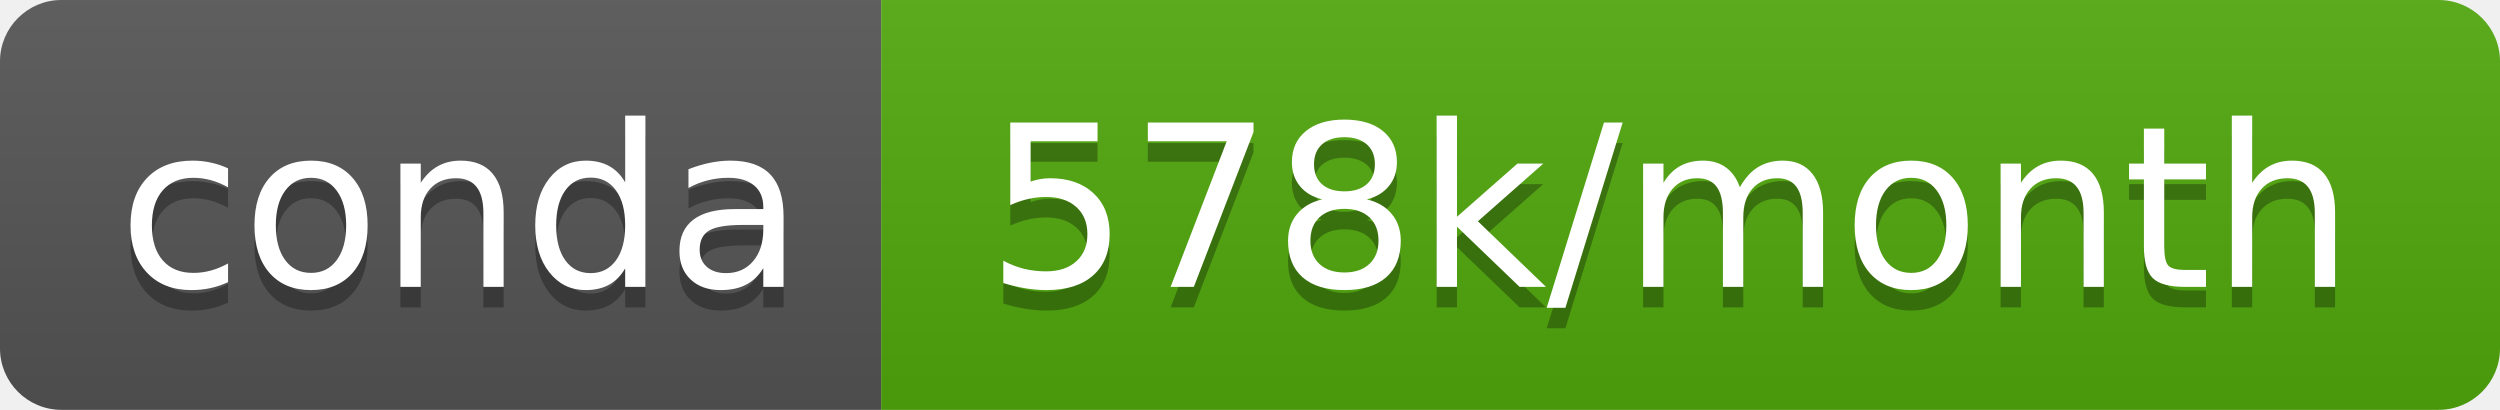
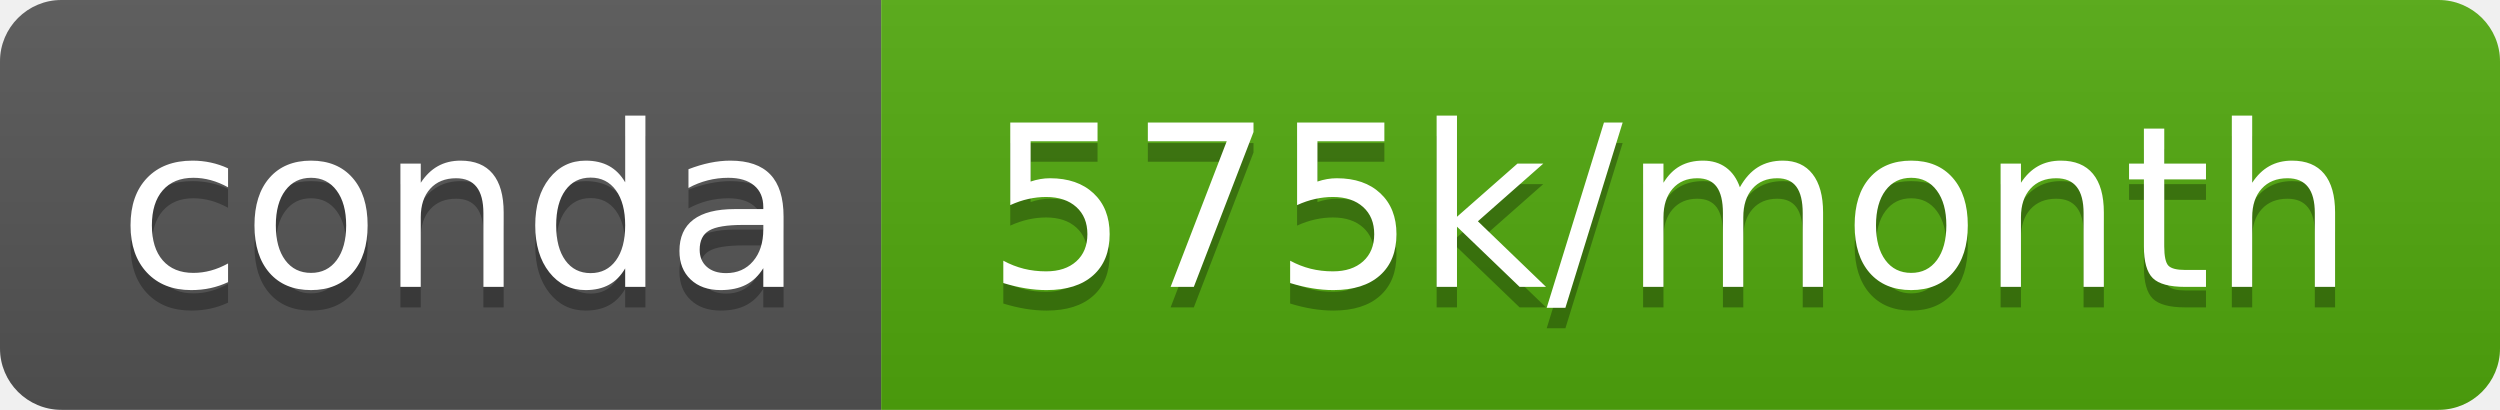
- <svg xmlns="http://www.w3.org/2000/svg" width="122" height="20" role="img" aria-label="conda: 578k/month">
+ <svg xmlns="http://www.w3.org/2000/svg" width="122" height="20" role="img" aria-label="conda: 575k/month">
  <linearGradient id="s" x2="0" y2="100%">
    <stop offset="0" stop-color="#bbb" stop-opacity=".1" />
    <stop offset="1" stop-opacity=".1" />
  </linearGradient>
  <clipPath id="r">
    <rect width="122" height="20" rx="3" fill="#fff" />
  </clipPath>
  <g clip-path="url(#r)">
    <rect width="43" height="20" fill="#555" />
    <rect x="43" width="79" height="20" fill="#51a90d" />
    <rect width="122" height="20" fill="url(#s)" />
  </g>
  <g fill="#fff" text-anchor="middle" font-family="Verdana,Geneva,DejaVu Sans,sans-serif" text-rendering="geometricPrecision" font-size="110">
    <text aria-hidden="true" x="225" y="150" fill="#010101" fill-opacity=".3" transform="scale(.1)" textLength="330">conda</text>
    <text x="225" y="140" transform="scale(.1)" fill="#fff" textLength="330">conda</text>
-     <text aria-hidden="true" x="815" y="150" fill="#010101" fill-opacity=".3" transform="scale(.1)" textLength="690">578k/month</text>
-     <text x="815" y="140" transform="scale(.1)" fill="#fff" textLength="690">578k/month</text>
+     <text aria-hidden="true" x="815" y="150" fill="#010101" fill-opacity=".3" transform="scale(.1)" textLength="690">575k/month</text>
+     <text x="815" y="140" transform="scale(.1)" fill="#fff" textLength="690">575k/month</text>
  </g>
</svg>
